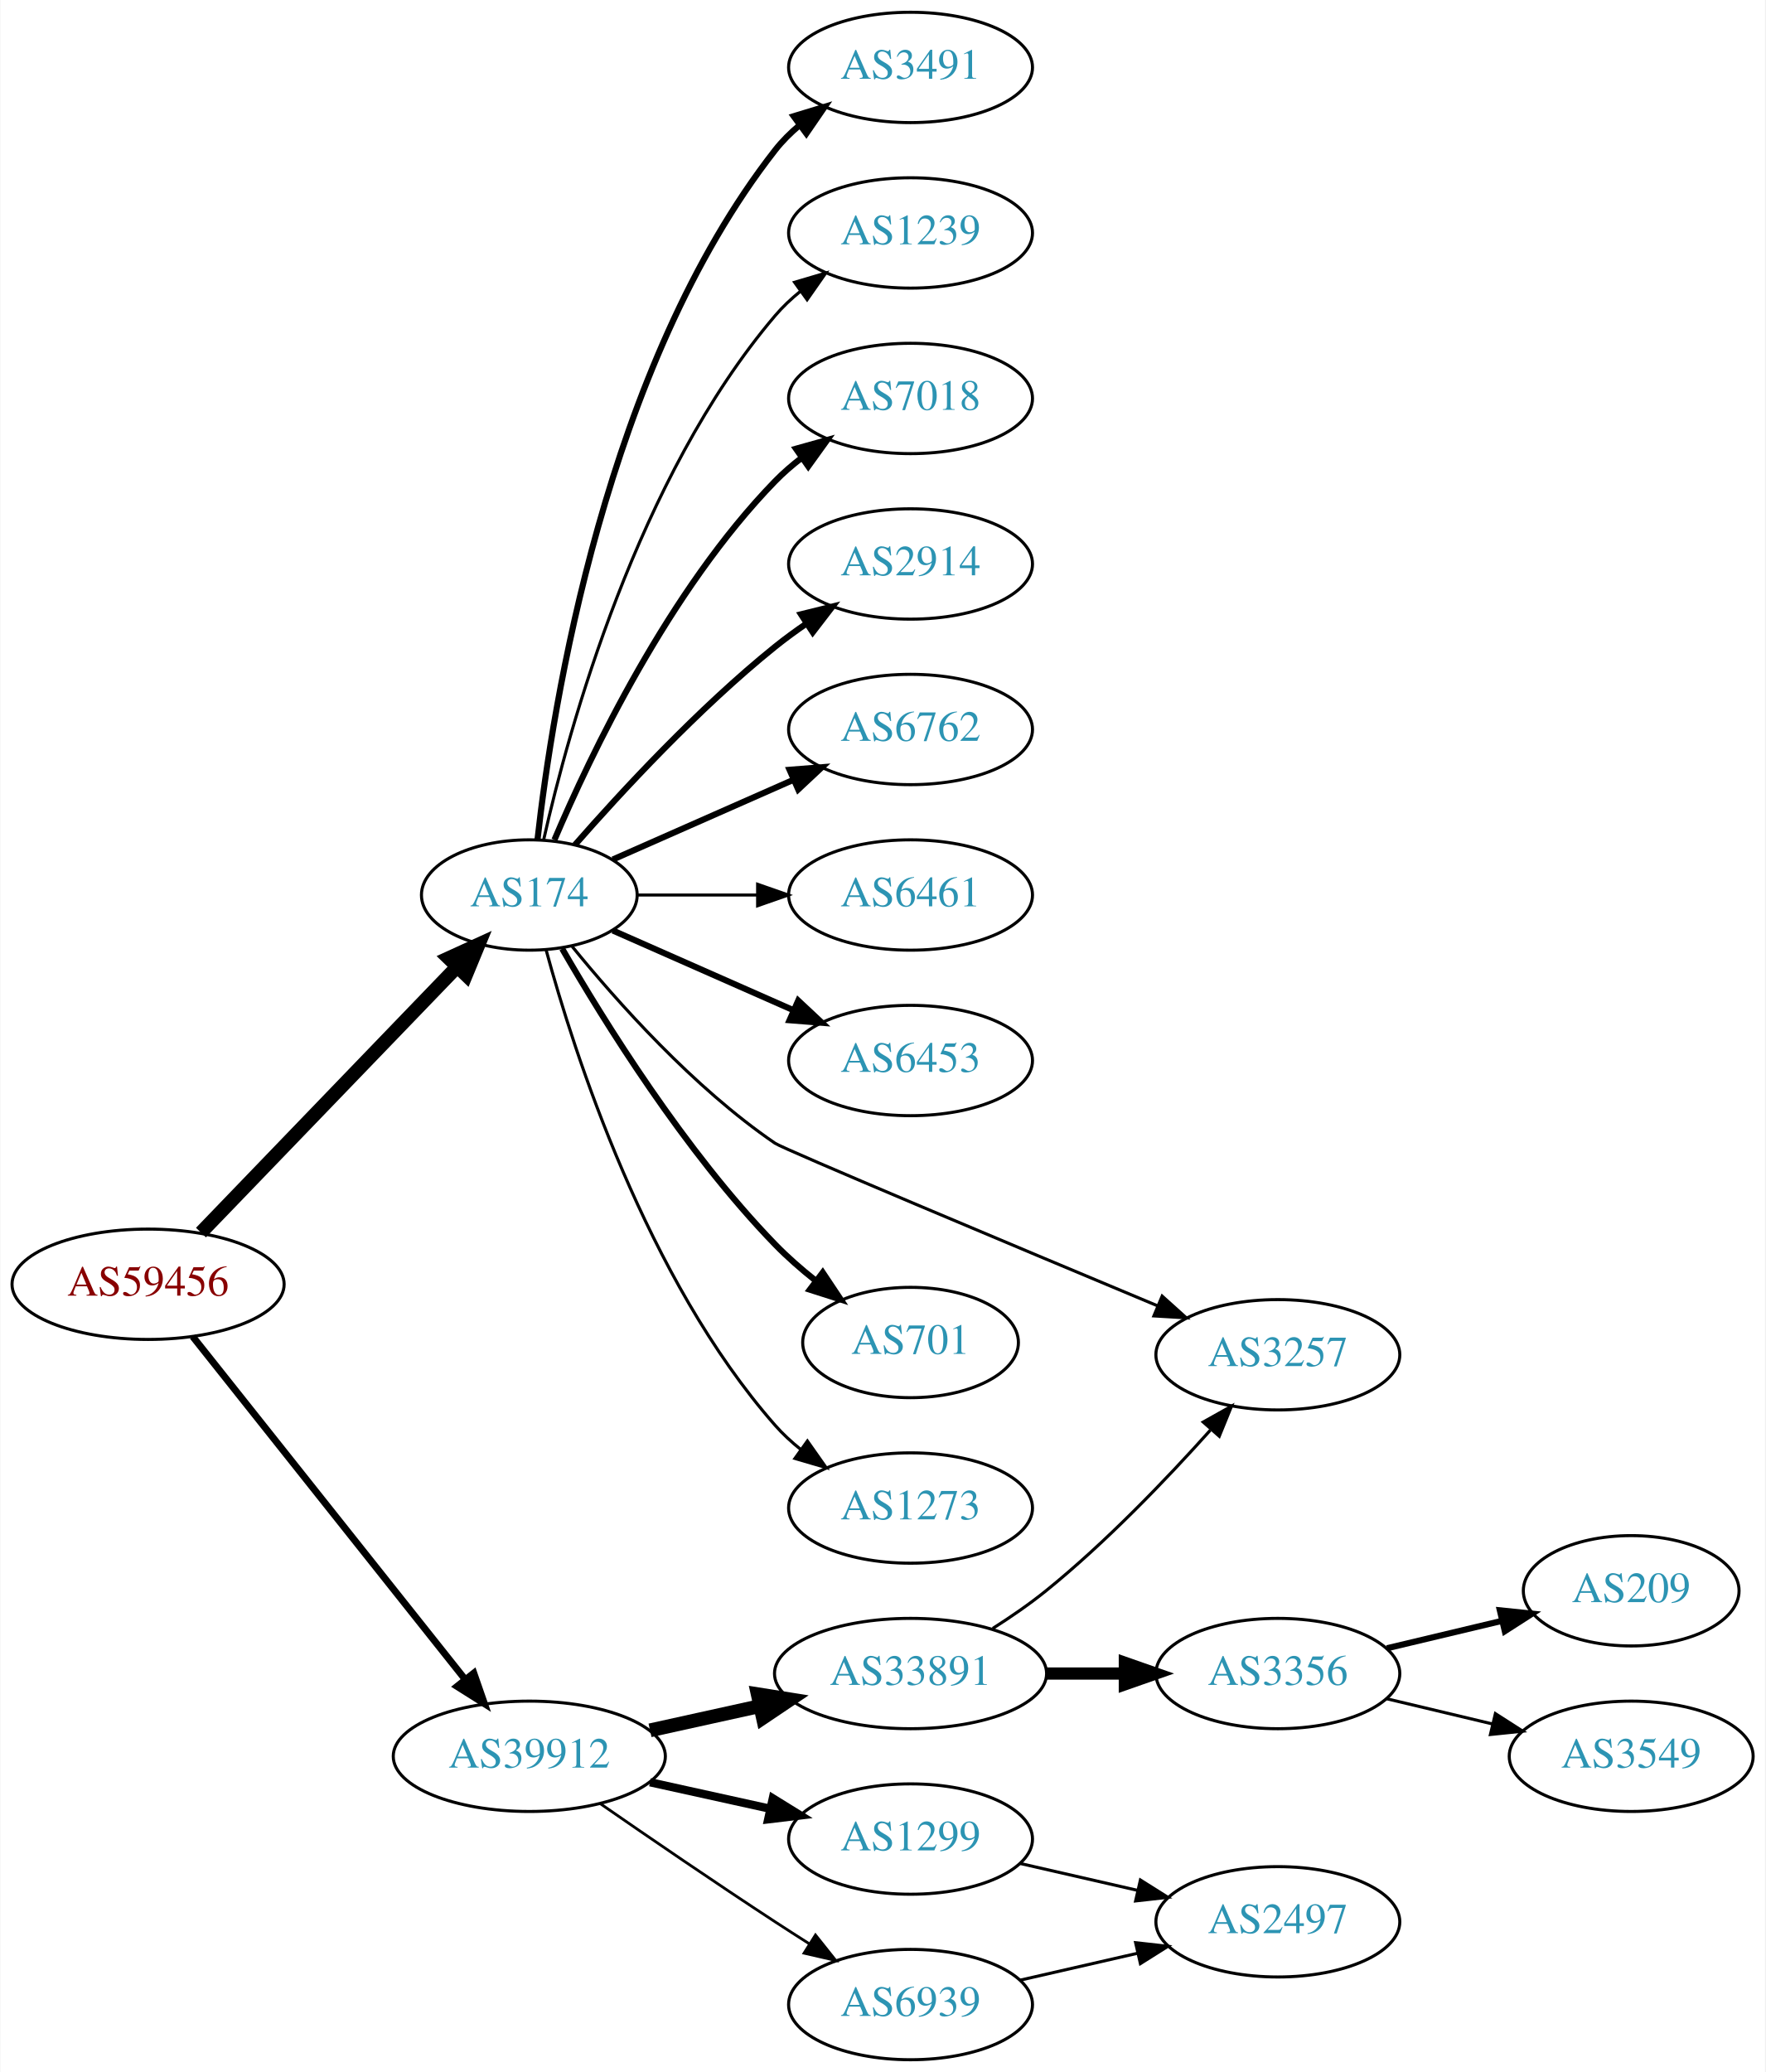
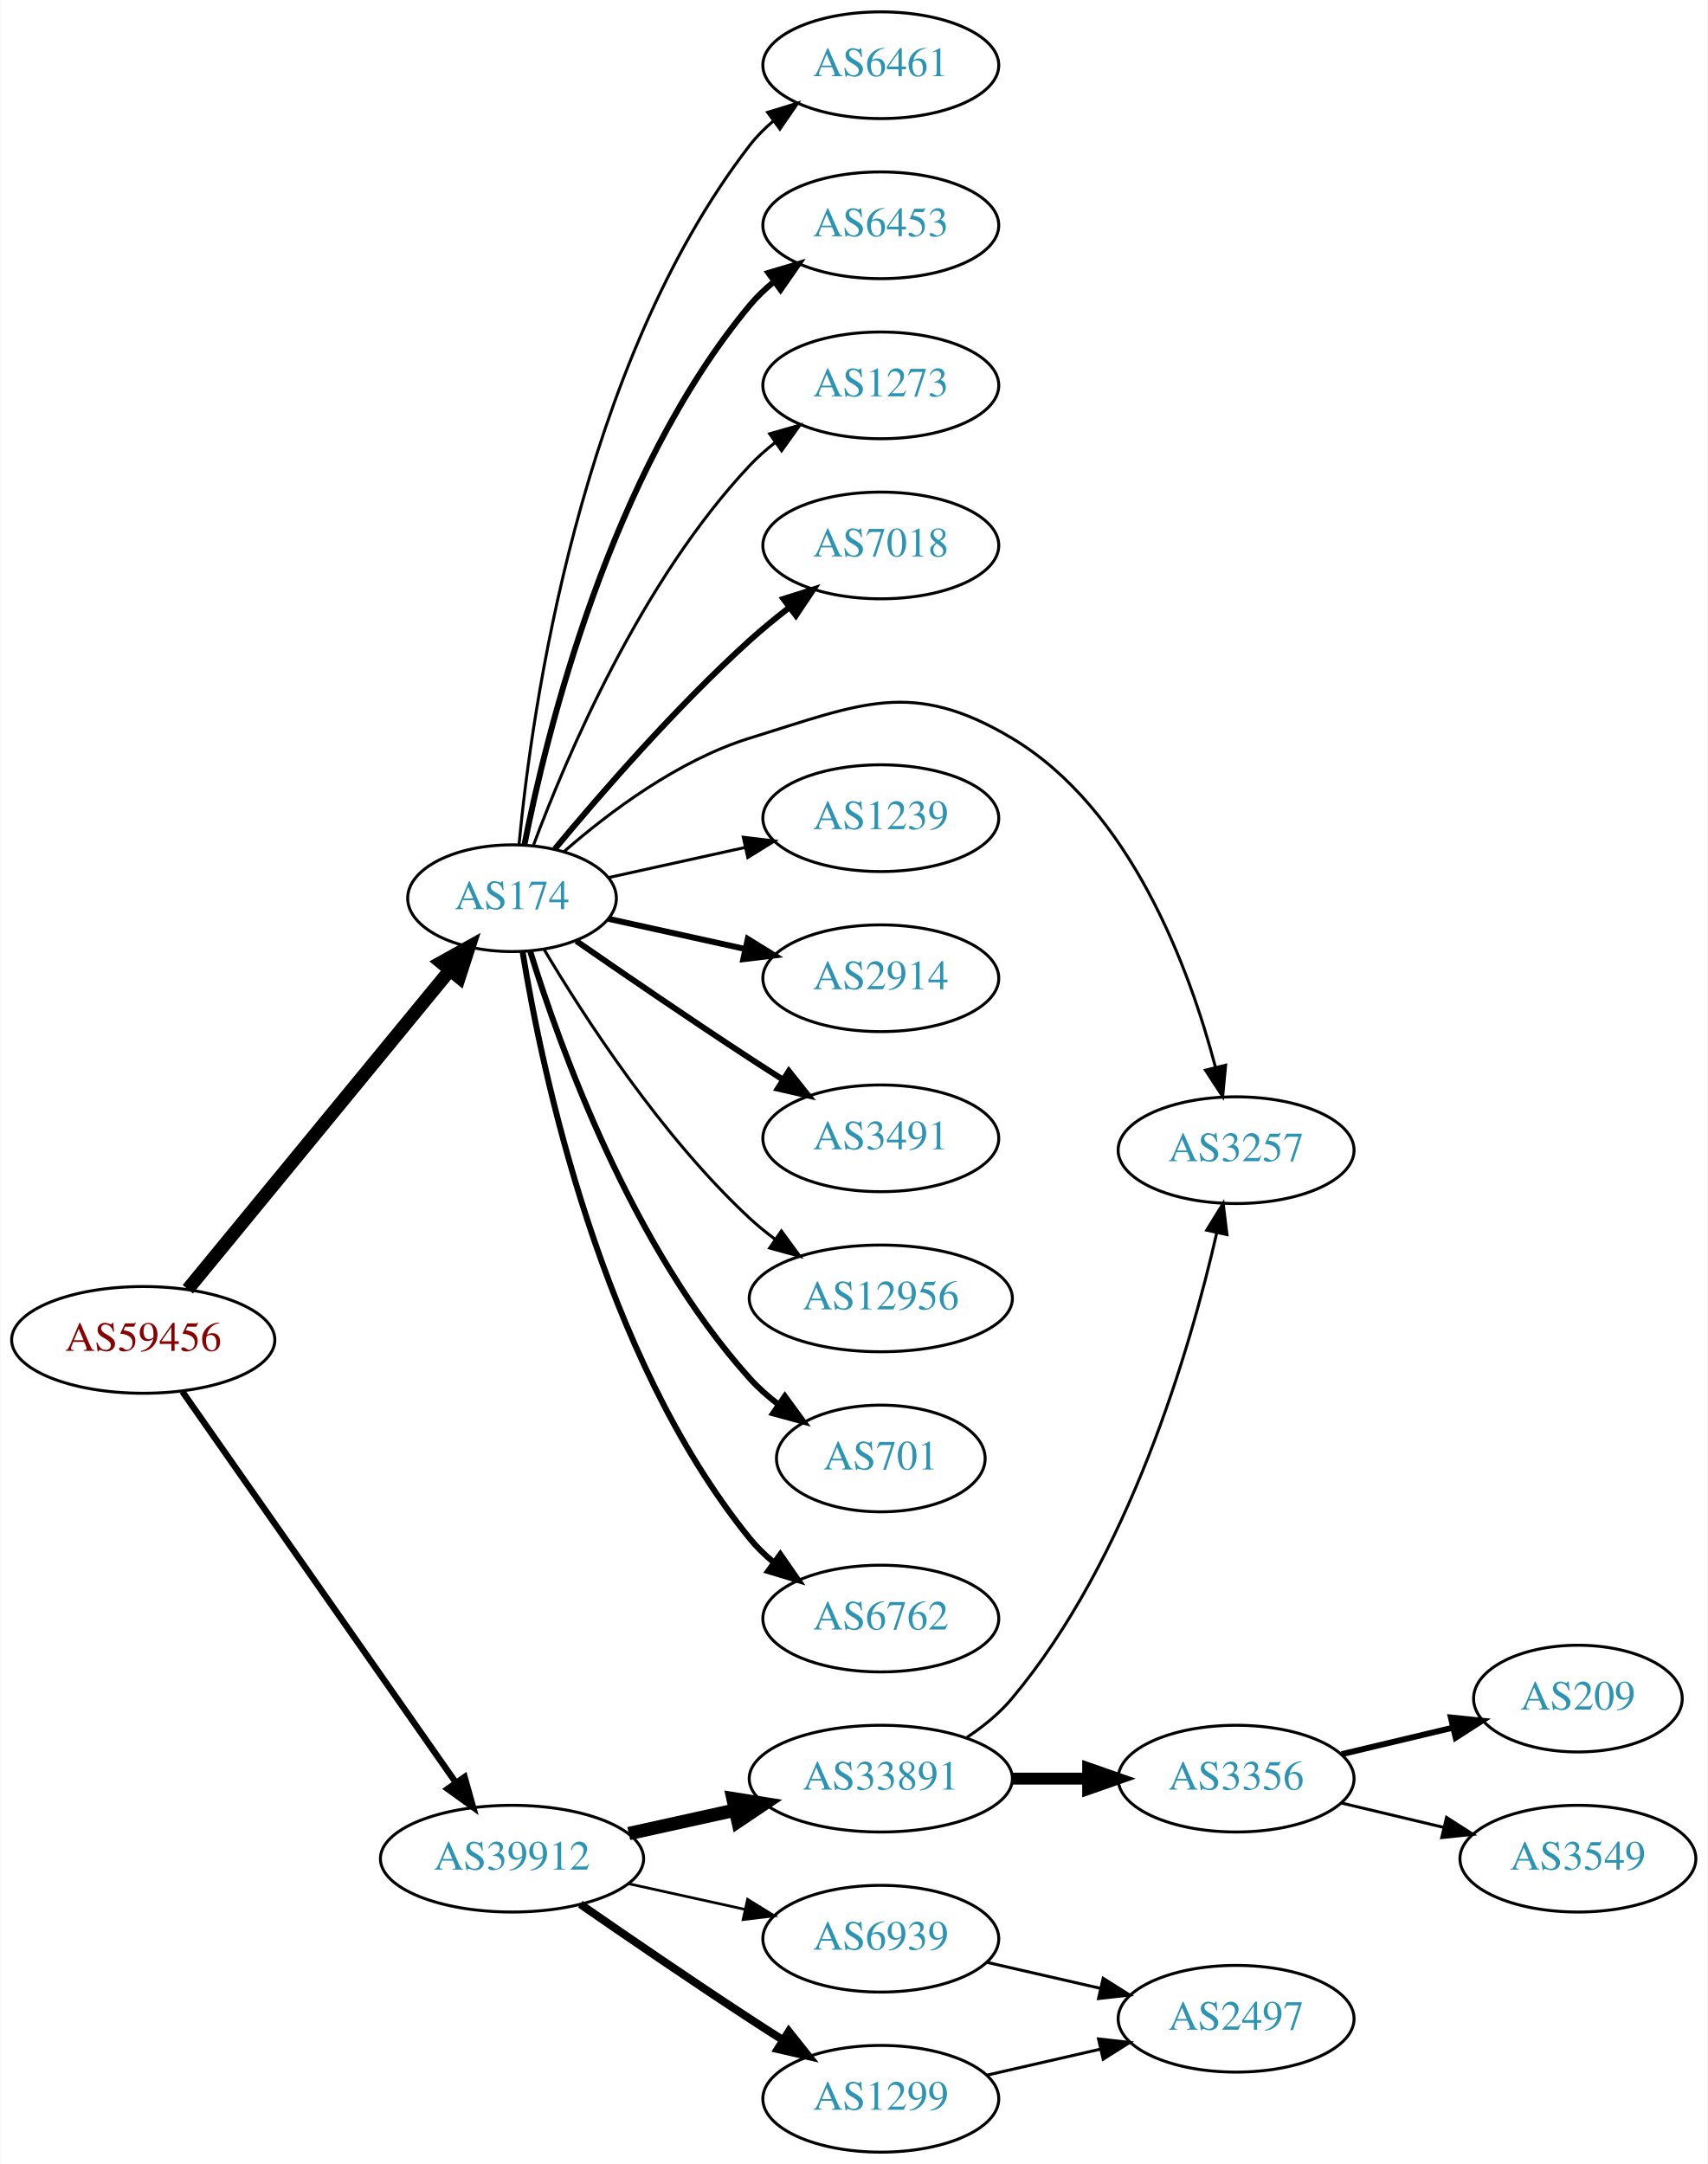
- <svg xmlns="http://www.w3.org/2000/svg" xmlns:xlink="http://www.w3.org/1999/xlink" width="576pt" height="676pt" viewBox="0.00 0.00 575.76 676.00">
-   <g id="graph0" class="graph" transform="scale(1 1) rotate(0) translate(4 672)">
-     <polygon fill="white" stroke="none" points="-4,4 -4,-672 571.762,-672 571.762,4 -4,4" />
+ <svg xmlns="http://www.w3.org/2000/svg" xmlns:xlink="http://www.w3.org/1999/xlink" width="576pt" height="730pt" viewBox="0.00 0.00 575.76 730.00">
+   <g id="graph0" class="graph" transform="scale(1 1) rotate(0) translate(4 726)">
+     <polygon fill="white" stroke="none" points="-4,4 -4,-726 571.762,-726 571.762,4 -4,4" />
    <g id="node1" class="node">
      <g id="a_node1">
        <a xlink:href="/asn/59456" xlink:title="AS59456 ~ Cloud-Brokers IT-Services GmbH [AT]">
-           <ellipse fill="#ffffff" stroke="black" cx="44.196" cy="-253" rx="44.393" ry="18" />
-           <text text-anchor="middle" x="44.196" y="-249.3" font-family="Times,serif" font-size="14.00" fill="#880000">AS59456</text>
+           <ellipse fill="#ffffff" stroke="black" cx="44.196" cy="-274" rx="44.393" ry="18" />
+           <text text-anchor="middle" x="44.196" y="-270.3" font-family="Times,serif" font-size="14.00" fill="#880000">AS59456</text>
        </a>
      </g>
    </g>
    <g id="node2" class="node">
      <g id="a_node2">
        <a xlink:href="/asn/174" xlink:title="AS174 ~ Cogent Communications [US]">
-           <ellipse fill="#ffffff" stroke="black" cx="168.588" cy="-380" rx="35.194" ry="18" />
-           <text text-anchor="middle" x="168.588" y="-376.3" font-family="Times,serif" font-size="14.00" fill="#2c94b3">AS174</text>
+           <ellipse fill="#ffffff" stroke="black" cx="168.588" cy="-423" rx="35.194" ry="18" />
+           <text text-anchor="middle" x="168.588" y="-419.3" font-family="Times,serif" font-size="14.00" fill="#2c94b3">AS174</text>
        </a>
      </g>
    </g>
    <g id="edge1" class="edge">
-       <path fill="none" stroke="black" stroke-width="4.5" d="M61.449,-269.865C82.899,-292.122 120.768,-331.417 144.995,-356.556" />
-       <polygon fill="black" stroke="black" stroke-width="4.5" points="142.268,-359.401 152.043,-363.869 147.938,-353.936 142.268,-359.401" />
+       <path fill="none" stroke="black" stroke-width="4.5" d="M59.236,-291.092C80.931,-317.504 122.689,-368.339 147.551,-398.607" />
+       <polygon fill="black" stroke="black" stroke-width="4.5" points="144.695,-401.333 154.085,-406.561 150.78,-396.335 144.695,-401.333" />
    </g>
    <g id="node3" class="node">
      <g id="a_node3">
        <a xlink:href="/asn/39912" xlink:title="AS39912 ~ oja.at GmbH [AT]">
          <ellipse fill="#ffffff" stroke="black" cx="168.588" cy="-99" rx="44.393" ry="18" />
          <text text-anchor="middle" x="168.588" y="-95.3" font-family="Times,serif" font-size="14.00" fill="#2c94b3">AS39912</text>
        </a>
      </g>
    </g>
    <g id="edge2" class="edge">
-       <path fill="none" stroke="black" stroke-width="2.25" d="M58.762,-235.931C80.358,-208.757 122.666,-155.523 147.693,-124.033" />
-       <polygon fill="black" stroke="black" stroke-width="2.25" points="150.48,-126.152 153.962,-116.146 145,-121.797 150.48,-126.152" />
+       <path fill="none" stroke="black" stroke-width="2.132" d="M57.379,-256.581C79.006,-225.657 124.204,-161.033 149.483,-124.887" />
+       <polygon fill="black" stroke="black" stroke-width="2.132" points="152.591,-126.55 155.455,-116.349 146.855,-122.538 152.591,-126.55" />
    </g>
    <g id="node4" class="node">
      <g id="a_node4">
-         <a xlink:href="/asn/3491" xlink:title="AS3491 ~ PCCW Global, Inc. [US]">
-           <ellipse fill="#ffffff" stroke="black" cx="292.98" cy="-650" rx="39.794" ry="18" />
-           <text text-anchor="middle" x="292.98" y="-646.3" font-family="Times,serif" font-size="14.00" fill="#2c94b3">AS3491</text>
-         </a>
-       </g>
-     </g>
-     <g id="edge3" class="edge">
-       <path fill="none" stroke="black" stroke-width="2" d="M171.268,-398.129C176.098,-441.368 193.439,-552.216 248.784,-623 251.099,-625.961 253.836,-628.683 256.791,-631.164" />
-       <polygon fill="black" stroke="black" stroke-width="2" points="254.847,-634.078 264.982,-637.165 258.985,-628.432 254.847,-634.078" />
-     </g>
-     <g id="node5" class="node">
-       <g id="a_node5">
-         <a xlink:href="/asn/1239" xlink:title="AS1239 ~ Sprint [US]">
-           <ellipse fill="#ffffff" stroke="black" cx="292.98" cy="-596" rx="39.794" ry="18" />
-           <text text-anchor="middle" x="292.98" y="-592.3" font-family="Times,serif" font-size="14.00" fill="#2c94b3">AS1239</text>
-         </a>
-       </g>
-     </g>
-     <g id="edge4" class="edge">
-       <path fill="none" stroke="black" d="M173.282,-398.075C181.422,-434.148 203.855,-516.14 248.784,-569 251.219,-571.864 254.035,-574.521 257.04,-576.961" />
-       <polygon fill="black" stroke="black" points="255.139,-579.905 265.3,-582.906 259.228,-574.224 255.139,-579.905" />
-     </g>
-     <g id="node6" class="node">
-       <g id="a_node6">
        <a xlink:href="/asn/7018" xlink:title="AS7018 ~ AT&amp;T Services, Inc. [US]">
          <ellipse fill="#ffffff" stroke="black" cx="292.98" cy="-542" rx="39.794" ry="18" />
          <text text-anchor="middle" x="292.98" y="-538.3" font-family="Times,serif" font-size="14.00" fill="#2c94b3">AS7018</text>
        </a>
      </g>
    </g>
+     <g id="edge3" class="edge">
+       <path fill="none" stroke="black" stroke-width="2" d="M183.018,-439.597C198.11,-457.792 223.783,-487.402 248.784,-510 252.939,-513.755 257.518,-517.508 262.096,-521.053" />
+       <polygon fill="black" stroke="black" stroke-width="2" points="260.142,-523.962 270.241,-527.166 264.344,-518.364 260.142,-523.962" />
+     </g>
+     <g id="node5" class="node">
+       <g id="a_node5">
+         <a xlink:href="/asn/3257" xlink:title="AS3257 ~ GTT [DE]">
+           <ellipse fill="#ffffff" stroke="black" cx="412.823" cy="-338" rx="39.794" ry="18" />
+           <text text-anchor="middle" x="412.823" y="-334.3" font-family="Times,serif" font-size="14.00" fill="#2c94b3">AS3257</text>
+         </a>
+       </g>
+     </g>
+     <g id="edge4" class="edge">
+       <path fill="none" stroke="black" d="M186.212,-438.803C201.226,-451.905 224.613,-469.544 248.784,-477 286.324,-488.58 303.461,-497.164 337.176,-477 377.268,-453.023 397.071,-399.304 405.825,-366.111" />
+       <polygon fill="black" stroke="black" points="409.293,-366.667 408.29,-356.119 402.496,-364.99 409.293,-366.667" />
+     </g>
+     <g id="node6" class="node">
+       <g id="a_node6">
+         <a xlink:href="/asn/1239" xlink:title="AS1239 ~ Sprint [US]">
+           <ellipse fill="#ffffff" stroke="black" cx="292.98" cy="-450" rx="39.794" ry="18" />
+           <text text-anchor="middle" x="292.98" y="-446.3" font-family="Times,serif" font-size="14.00" fill="#2c94b3">AS1239</text>
+         </a>
+       </g>
+     </g>
    <g id="edge5" class="edge">
-       <path fill="none" stroke="black" stroke-width="2" d="M176.779,-397.975C188.546,-425.682 214.12,-479.348 248.784,-515 251.404,-517.695 254.345,-520.239 257.428,-522.608" />
-       <polygon fill="black" stroke="black" stroke-width="2" points="255.594,-525.597 265.796,-528.455 259.603,-519.859 255.594,-525.597" />
+       <path fill="none" stroke="black" d="M201.107,-429.953C215.168,-433.055 231.986,-436.765 247.31,-440.146" />
+       <polygon fill="black" stroke="black" points="246.601,-443.573 257.12,-442.31 248.109,-436.738 246.601,-443.573" />
    </g>
    <g id="node7" class="node">
      <g id="a_node7">
        <a xlink:href="/asn/2914" xlink:title="AS2914 ~ NTT America, Inc. [US]">
-           <ellipse fill="#ffffff" stroke="black" cx="292.98" cy="-488" rx="39.794" ry="18" />
-           <text text-anchor="middle" x="292.98" y="-484.3" font-family="Times,serif" font-size="14.00" fill="#2c94b3">AS2914</text>
+           <ellipse fill="#ffffff" stroke="black" cx="292.98" cy="-396" rx="39.794" ry="18" />
+           <text text-anchor="middle" x="292.98" y="-392.3" font-family="Times,serif" font-size="14.00" fill="#2c94b3">AS2914</text>
        </a>
      </g>
    </g>
    <g id="edge6" class="edge">
-       <path fill="none" stroke="black" stroke-width="2" d="M183.462,-396.345C198.532,-413.559 223.81,-440.901 248.784,-461 252.04,-463.62 255.565,-466.192 259.149,-468.646" />
-       <polygon fill="black" stroke="black" stroke-width="2" points="257.237,-471.577 267.522,-474.121 261.068,-465.719 257.237,-471.577" />
+       <path fill="none" stroke="black" stroke-width="2" d="M201.107,-416.047C215.168,-412.945 231.986,-409.235 247.31,-405.854" />
+       <polygon fill="black" stroke="black" stroke-width="2" points="248.109,-409.262 257.12,-403.69 246.601,-402.427 248.109,-409.262" />
    </g>
    <g id="node8" class="node">
      <g id="a_node8">
-         <a xlink:href="/asn/6762" xlink:title="AS6762 ~ TELECOM ITALIA SPARKLE S.p.A. [IT]">
-           <ellipse fill="#ffffff" stroke="black" cx="292.98" cy="-434" rx="39.794" ry="18" />
-           <text text-anchor="middle" x="292.98" y="-430.3" font-family="Times,serif" font-size="14.00" fill="#2c94b3">AS6762</text>
+         <a xlink:href="/asn/3491" xlink:title="AS3491 ~ PCCW Global, Inc. [US]">
+           <ellipse fill="#ffffff" stroke="black" cx="292.98" cy="-342" rx="39.794" ry="18" />
+           <text text-anchor="middle" x="292.98" y="-338.3" font-family="Times,serif" font-size="14.00" fill="#2c94b3">AS3491</text>
        </a>
      </g>
    </g>
    <g id="edge7" class="edge">
-       <path fill="none" stroke="black" stroke-width="2" d="M195.844,-391.584C213.03,-399.167 235.743,-409.188 254.777,-417.586" />
-       <polygon fill="black" stroke="black" stroke-width="2" points="253.503,-420.849 264.065,-421.684 256.329,-414.445 253.503,-420.849" />
+       <path fill="none" stroke="black" stroke-width="2" d="M190.279,-408.56C206.17,-397.551 228.721,-382.103 248.784,-369 252.366,-366.661 256.137,-364.241 259.897,-361.856" />
+       <polygon fill="black" stroke="black" stroke-width="2" points="261.959,-364.693 268.558,-356.404 258.23,-358.769 261.959,-364.693" />
    </g>
    <g id="node9" class="node">
      <g id="a_node9">
-         <a xlink:href="/asn/6461" xlink:title="AS6461 ~ Zayo Bandwidth [US]">
-           <ellipse fill="#ffffff" stroke="black" cx="292.98" cy="-380" rx="39.794" ry="18" />
-           <text text-anchor="middle" x="292.98" y="-376.3" font-family="Times,serif" font-size="14.00" fill="#2c94b3">AS6461</text>
+         <a xlink:href="/asn/12956" xlink:title="AS12956 ~ TELXIUS [ES]">
+           <ellipse fill="#ffffff" stroke="black" cx="292.98" cy="-288" rx="44.393" ry="18" />
+           <text text-anchor="middle" x="292.98" y="-284.3" font-family="Times,serif" font-size="14.00" fill="#2c94b3">AS12956</text>
        </a>
      </g>
    </g>
    <g id="edge8" class="edge">
-       <path fill="none" stroke="black" d="M204.007,-380C216.058,-380 229.834,-380 242.852,-380" />
-       <polygon fill="black" stroke="black" points="243.081,-383.5 253.081,-380 243.081,-376.5 243.081,-383.5" />
+       <path fill="none" stroke="black" d="M179.401,-405.721C192.907,-382.989 218.967,-342.686 248.784,-315 251.391,-312.58 254.244,-310.254 257.203,-308.052" />
+       <polygon fill="black" stroke="black" points="259.451,-310.754 265.703,-302.2 255.481,-304.988 259.451,-310.754" />
    </g>
    <g id="node10" class="node">
      <g id="a_node10">
-         <a xlink:href="/asn/6453" xlink:title="AS6453 ~ TATA COMMUNICATIONS (AMERICA) INC [US]">
-           <ellipse fill="#ffffff" stroke="black" cx="292.98" cy="-326" rx="39.794" ry="18" />
-           <text text-anchor="middle" x="292.98" y="-322.3" font-family="Times,serif" font-size="14.00" fill="#2c94b3">AS6453</text>
-         </a>
-       </g>
-     </g>
-     <g id="edge9" class="edge">
-       <path fill="none" stroke="black" stroke-width="2" d="M195.844,-368.416C213.03,-360.833 235.743,-350.812 254.777,-342.414" />
-       <polygon fill="black" stroke="black" stroke-width="2" points="256.329,-345.555 264.065,-338.316 253.503,-339.151 256.329,-345.555" />
-     </g>
-     <g id="node11" class="node">
-       <g id="a_node11">
-         <a xlink:href="/asn/3257" xlink:title="AS3257 ~ GTT [DE]">
-           <ellipse fill="#ffffff" stroke="black" cx="412.823" cy="-230" rx="39.794" ry="18" />
-           <text text-anchor="middle" x="412.823" y="-226.3" font-family="Times,serif" font-size="14.00" fill="#2c94b3">AS3257</text>
-         </a>
-       </g>
-     </g>
-     <g id="edge10" class="edge">
-       <path fill="none" stroke="black" d="M182.597,-363.176C197.129,-345.304 222.137,-317.172 248.784,-299 251.553,-297.112 326.283,-265.745 373.597,-245.96" />
-       <polygon fill="black" stroke="black" points="375.076,-249.135 382.952,-242.049 372.376,-242.677 375.076,-249.135" />
-     </g>
-     <g id="node12" class="node">
-       <g id="a_node12">
        <a xlink:href="/asn/701" xlink:title="AS701 ~ UUNET [US]">
          <ellipse fill="#ffffff" stroke="black" cx="292.98" cy="-234" rx="35.194" ry="18" />
          <text text-anchor="middle" x="292.98" y="-230.3" font-family="Times,serif" font-size="14.00" fill="#2c94b3">AS701</text>
        </a>
      </g>
    </g>
+     <g id="edge9" class="edge">
+       <path fill="none" stroke="black" stroke-width="2" d="M174.726,-405.06C184.629,-373.021 208.966,-305.188 248.784,-261 251.648,-257.822 254.972,-254.881 258.48,-252.2" />
+       <polygon fill="black" stroke="black" stroke-width="2" points="260.613,-254.982 266.869,-246.431 256.646,-249.214 260.613,-254.982" />
+     </g>
+     <g id="node11" class="node">
+       <g id="a_node11">
+         <a xlink:href="/asn/6762" xlink:title="AS6762 ~ TELECOM ITALIA SPARKLE S.p.A. [IT]">
+           <ellipse fill="#ffffff" stroke="black" cx="292.98" cy="-180" rx="39.794" ry="18" />
+           <text text-anchor="middle" x="292.98" y="-176.3" font-family="Times,serif" font-size="14.00" fill="#2c94b3">AS6762</text>
+         </a>
+       </g>
+     </g>
+     <g id="edge10" class="edge">
+       <path fill="none" stroke="black" stroke-width="2" d="M172.169,-404.822C178.624,-365.003 198.695,-268.714 248.784,-207 251.153,-204.082 253.926,-201.388 256.903,-198.925" />
+       <polygon fill="black" stroke="black" stroke-width="2" points="259.094,-201.659 265.125,-192.948 254.978,-195.997 259.094,-201.659" />
+     </g>
+     <g id="node12" class="node">
+       <g id="a_node12">
+         <a xlink:href="/asn/6461" xlink:title="AS6461 ~ Zayo Bandwidth [US]">
+           <ellipse fill="#ffffff" stroke="black" cx="292.98" cy="-704" rx="39.794" ry="18" />
+           <text text-anchor="middle" x="292.98" y="-700.3" font-family="Times,serif" font-size="14.00" fill="#2c94b3">AS6461</text>
+         </a>
+       </g>
+     </g>
    <g id="edge11" class="edge">
-       <path fill="none" stroke="black" stroke-width="2" d="M179.305,-362.479C192.895,-338.91 219.253,-296.444 248.784,-266 252.764,-261.897 257.313,-257.925 261.93,-254.257" />
-       <polygon fill="black" stroke="black" stroke-width="2" points="264.326,-256.834 270.206,-248.02 260.113,-251.243 264.326,-256.834" />
+       <path fill="none" stroke="black" d="M170.969,-441.276C175.187,-485.974 191.36,-602.581 248.784,-677 251.08,-679.976 253.805,-682.708 256.752,-685.194" />
+       <polygon fill="black" stroke="black" points="254.801,-688.104 264.932,-691.205 258.945,-682.463 254.801,-688.104" />
    </g>
    <g id="node13" class="node">
      <g id="a_node13">
-         <a xlink:href="/asn/1273" xlink:title="AS1273 ~ Vodafone Group PLC [EU]">
-           <ellipse fill="#ffffff" stroke="black" cx="292.98" cy="-180" rx="39.794" ry="18" />
-           <text text-anchor="middle" x="292.98" y="-176.3" font-family="Times,serif" font-size="14.00" fill="#2c94b3">AS1273</text>
+         <a xlink:href="/asn/6453" xlink:title="AS6453 ~ TATA COMMUNICATIONS (AMERICA) INC [US]">
+           <ellipse fill="#ffffff" stroke="black" cx="292.98" cy="-650" rx="39.794" ry="18" />
+           <text text-anchor="middle" x="292.98" y="-646.3" font-family="Times,serif" font-size="14.00" fill="#2c94b3">AS6453</text>
        </a>
      </g>
    </g>
    <g id="edge12" class="edge">
-       <path fill="none" stroke="black" d="M174.043,-362.166C183.186,-328.521 206.821,-254.774 248.784,-207 251.265,-204.176 254.112,-201.546 257.136,-199.122" />
-       <polygon fill="black" stroke="black" points="259.322,-201.862 265.424,-193.2 255.252,-196.167 259.322,-201.862" />
+       <path fill="none" stroke="black" stroke-width="2" d="M172.765,-440.966C180.18,-478.51 201.694,-566.475 248.784,-623 251.19,-625.888 253.988,-628.561 256.981,-631.011" />
+       <polygon fill="black" stroke="black" stroke-width="2" points="255.069,-633.948 265.224,-636.97 259.17,-628.275 255.069,-633.948" />
    </g>
    <g id="node14" class="node">
      <g id="a_node14">
+         <a xlink:href="/asn/1273" xlink:title="AS1273 ~ Vodafone Group PLC [EU]">
+           <ellipse fill="#ffffff" stroke="black" cx="292.98" cy="-596" rx="39.794" ry="18" />
+           <text text-anchor="middle" x="292.98" y="-592.3" font-family="Times,serif" font-size="14.00" fill="#2c94b3">AS1273</text>
+         </a>
+       </g>
+     </g>
+     <g id="edge13" class="edge">
+       <path fill="none" stroke="black" d="M175.873,-441.014C186.885,-470.558 212.045,-529.924 248.784,-569 251.359,-571.738 254.269,-574.312 257.333,-576.699" />
+       <polygon fill="black" stroke="black" points="255.483,-579.677 265.675,-582.571 259.512,-573.953 255.483,-579.677" />
+     </g>
+     <g id="node15" class="node">
+       <g id="a_node15">
+         <a xlink:href="/asn/1299" xlink:title="AS1299 ~ Telia Carrier [EU]">
+           <ellipse fill="#ffffff" stroke="black" cx="292.98" cy="-18" rx="39.794" ry="18" />
+           <text text-anchor="middle" x="292.98" y="-14.3" font-family="Times,serif" font-size="14.00" fill="#2c94b3">AS1299</text>
+         </a>
+       </g>
+     </g>
+     <g id="edge14" class="edge">
+       <path fill="none" stroke="black" stroke-width="2.7" d="M191.619,-83.633C207.421,-72.695 229.278,-57.739 248.784,-45 252.366,-42.661 256.137,-40.241 259.897,-37.856" />
+       <polygon fill="black" stroke="black" stroke-width="2.7" points="261.959,-40.693 268.558,-32.404 258.23,-34.769 261.959,-40.693" />
+     </g>
+     <g id="node16" class="node">
+       <g id="a_node16">
        <a xlink:href="/asn/33891" xlink:title="AS33891 ~ CORE-BACKBONE GMBH GLOBAL NETWORK [DE]">
          <ellipse fill="#ffffff" stroke="black" cx="292.98" cy="-126" rx="44.393" ry="18" />
          <text text-anchor="middle" x="292.98" y="-122.3" font-family="Times,serif" font-size="14.00" fill="#2c94b3">AS33891</text>
        </a>
      </g>
    </g>
-     <g id="edge13" class="edge">
+     <g id="edge15" class="edge">
      <path fill="none" stroke="black" stroke-width="4.5" d="M207.978,-107.469C219.37,-109.982 231.993,-112.767 243.917,-115.397" />
      <polygon fill="black" stroke="black" stroke-width="4.5" points="243.113,-119.252 253.727,-117.561 244.81,-111.562 243.113,-119.252" />
    </g>
-     <g id="node15" class="node">
-       <g id="a_node15">
-         <a xlink:href="/asn/1299" xlink:title="AS1299 ~ Telia Carrier [EU]">
-           <ellipse fill="#ffffff" stroke="black" cx="292.98" cy="-72" rx="39.794" ry="18" />
-           <text text-anchor="middle" x="292.98" y="-68.3" font-family="Times,serif" font-size="14.00" fill="#2c94b3">AS1299</text>
-         </a>
-       </g>
-     </g>
-     <g id="edge14" class="edge">
-       <path fill="none" stroke="black" stroke-width="2.7" d="M207.978,-90.531C220.369,-87.798 234.216,-84.743 247.036,-81.915" />
-       <polygon fill="black" stroke="black" stroke-width="2.7" points="248.04,-85.278 257.051,-79.706 246.532,-78.442 248.04,-85.278" />
-     </g>
-     <g id="node16" class="node">
-       <g id="a_node16">
-         <a xlink:href="/asn/6939" xlink:title="AS6939 ~ Hurricane Electric LLC [US]">
-           <ellipse fill="#ffffff" stroke="black" cx="292.98" cy="-18" rx="39.794" ry="18" />
-           <text text-anchor="middle" x="292.98" y="-14.3" font-family="Times,serif" font-size="14.00" fill="#2c94b3">AS6939</text>
-         </a>
-       </g>
-     </g>
-     <g id="edge15" class="edge">
-       <path fill="none" stroke="black" stroke-width="0.9" d="M191.619,-83.633C207.421,-72.695 229.278,-57.739 248.784,-45 252.366,-42.661 256.137,-40.241 259.897,-37.856" />
-       <polygon fill="black" stroke="black" stroke-width="0.9" points="261.959,-40.693 268.558,-32.404 258.23,-34.769 261.959,-40.693" />
-     </g>
-     <g id="edge17" class="edge">
-       <path fill="none" stroke="black" d="M319.809,-140.719C325.706,-144.463 331.812,-148.664 337.176,-153 356.782,-168.847 376.53,-189.471 390.786,-205.385" />
-       <polygon fill="black" stroke="black" points="388.468,-208.048 397.71,-213.228 393.715,-203.415 388.468,-208.048" />
-     </g>
    <g id="node17" class="node">
      <g id="a_node17">
+         <a xlink:href="/asn/6939" xlink:title="AS6939 ~ Hurricane Electric LLC [US]">
+           <ellipse fill="#ffffff" stroke="black" cx="292.98" cy="-72" rx="39.794" ry="18" />
+           <text text-anchor="middle" x="292.98" y="-68.3" font-family="Times,serif" font-size="14.00" fill="#2c94b3">AS6939</text>
+         </a>
+       </g>
+     </g>
+     <g id="edge16" class="edge">
+       <path fill="none" stroke="black" stroke-width="0.9" d="M207.978,-90.531C220.369,-87.798 234.216,-84.743 247.036,-81.915" />
+       <polygon fill="black" stroke="black" stroke-width="0.9" points="248.04,-85.278 257.051,-79.706 246.532,-78.442 248.04,-85.278" />
+     </g>
+     <g id="node18" class="node">
+       <g id="a_node18">
+         <a xlink:href="/asn/2497" xlink:title="AS2497 ~ Internet Initiative Japan Inc. [JP]">
+           <ellipse fill="#ffffff" stroke="black" cx="412.823" cy="-45" rx="39.794" ry="18" />
+           <text text-anchor="middle" x="412.823" y="-41.3" font-family="Times,serif" font-size="14.00" fill="#2c94b3">AS2497</text>
+         </a>
+       </g>
+     </g>
+     <g id="edge17" class="edge">
+       <path fill="none" stroke="black" d="M328.7,-25.955C340.7,-28.704 354.32,-31.825 367.013,-34.733" />
+       <polygon fill="black" stroke="black" points="366.415,-38.187 376.945,-37.009 367.979,-31.364 366.415,-38.187" />
+     </g>
+     <g id="edge19" class="edge">
+       <path fill="none" stroke="black" d="M322.059,-139.933C327.588,-143.614 332.971,-147.985 337.176,-153 376.742,-200.18 397.354,-271.054 406.257,-309.957" />
+       <polygon fill="black" stroke="black" points="402.905,-311.016 408.463,-320.036 409.743,-309.519 402.905,-311.016" />
+     </g>
+     <g id="node19" class="node">
+       <g id="a_node19">
        <a xlink:href="/asn/3356" xlink:title="AS3356 ~ Level 3 Parent, LLC [US]">
          <ellipse fill="#ffffff" stroke="black" cx="412.823" cy="-126" rx="39.794" ry="18" />
          <text text-anchor="middle" x="412.823" y="-122.3" font-family="Times,serif" font-size="14.00" fill="#2c94b3">AS3356</text>
        </a>
      </g>
    </g>
-     <g id="edge16" class="edge">
+     <g id="edge18" class="edge">
      <path fill="none" stroke="black" stroke-width="4" d="M337.191,-126C345.504,-126 354.267,-126 362.749,-126" />
      <polygon fill="black" stroke="black" stroke-width="4" points="362.908,-129.5 372.908,-126 362.908,-122.5 362.908,-129.5" />
    </g>
+     <g id="edge22" class="edge">
+       <path fill="none" stroke="black" d="M328.7,-64.045C340.7,-61.296 354.32,-58.175 367.013,-55.267" />
+       <polygon fill="black" stroke="black" points="367.979,-58.636 376.945,-52.991 366.415,-51.813 367.979,-58.636" />
+     </g>
    <g id="node20" class="node">
      <g id="a_node20">
-         <a xlink:href="/asn/2497" xlink:title="AS2497 ~ Internet Initiative Japan Inc. [JP]">
-           <ellipse fill="#ffffff" stroke="black" cx="412.823" cy="-45" rx="39.794" ry="18" />
-           <text text-anchor="middle" x="412.823" y="-41.3" font-family="Times,serif" font-size="14.00" fill="#2c94b3">AS2497</text>
-         </a>
-       </g>
-     </g>
-     <g id="edge20" class="edge">
-       <path fill="none" stroke="black" d="M328.7,-64.045C340.7,-61.296 354.32,-58.175 367.013,-55.267" />
-       <polygon fill="black" stroke="black" points="367.979,-58.636 376.945,-52.991 366.415,-51.813 367.979,-58.636" />
-     </g>
-     <g id="edge21" class="edge">
-       <path fill="none" stroke="black" d="M328.7,-25.955C340.7,-28.704 354.32,-31.825 367.013,-34.733" />
-       <polygon fill="black" stroke="black" points="366.415,-38.187 376.945,-37.009 367.979,-31.364 366.415,-38.187" />
-     </g>
-     <g id="node18" class="node">
-       <g id="a_node18">
        <a xlink:href="/asn/209" xlink:title="AS209 ~ CenturyLink Communications, LLC [US]">
          <ellipse fill="#ffffff" stroke="black" cx="528.116" cy="-153" rx="35.194" ry="18" />
          <text text-anchor="middle" x="528.116" y="-149.3" font-family="Times,serif" font-size="14.00" fill="#2c94b3">AS209</text>
        </a>
      </g>
    </g>
-     <g id="edge18" class="edge">
+     <g id="edge20" class="edge">
      <path fill="none" stroke="black" stroke-width="2" d="M448.43,-134.248C460.225,-137.058 473.529,-140.229 485.797,-143.153" />
      <polygon fill="black" stroke="black" stroke-width="2" points="485.263,-146.624 495.802,-145.537 486.886,-139.814 485.263,-146.624" />
    </g>
-     <g id="node19" class="node">
-       <g id="a_node19">
+     <g id="node21" class="node">
+       <g id="a_node21">
        <a xlink:href="/asn/3549" xlink:title="AS3549 ~ Level 3 Parent, LLC [US]">
          <ellipse fill="#ffffff" stroke="black" cx="528.116" cy="-99" rx="39.794" ry="18" />
          <text text-anchor="middle" x="528.116" y="-95.3" font-family="Times,serif" font-size="14.00" fill="#2c94b3">AS3549</text>
        </a>
      </g>
    </g>
-     <g id="edge19" class="edge">
+     <g id="edge21" class="edge">
      <path fill="none" stroke="black" d="M448.43,-117.752C459.301,-115.162 471.456,-112.265 482.898,-109.538" />
      <polygon fill="black" stroke="black" points="483.804,-112.92 492.721,-107.197 482.182,-106.111 483.804,-112.92" />
    </g>
  </g>
</svg>
